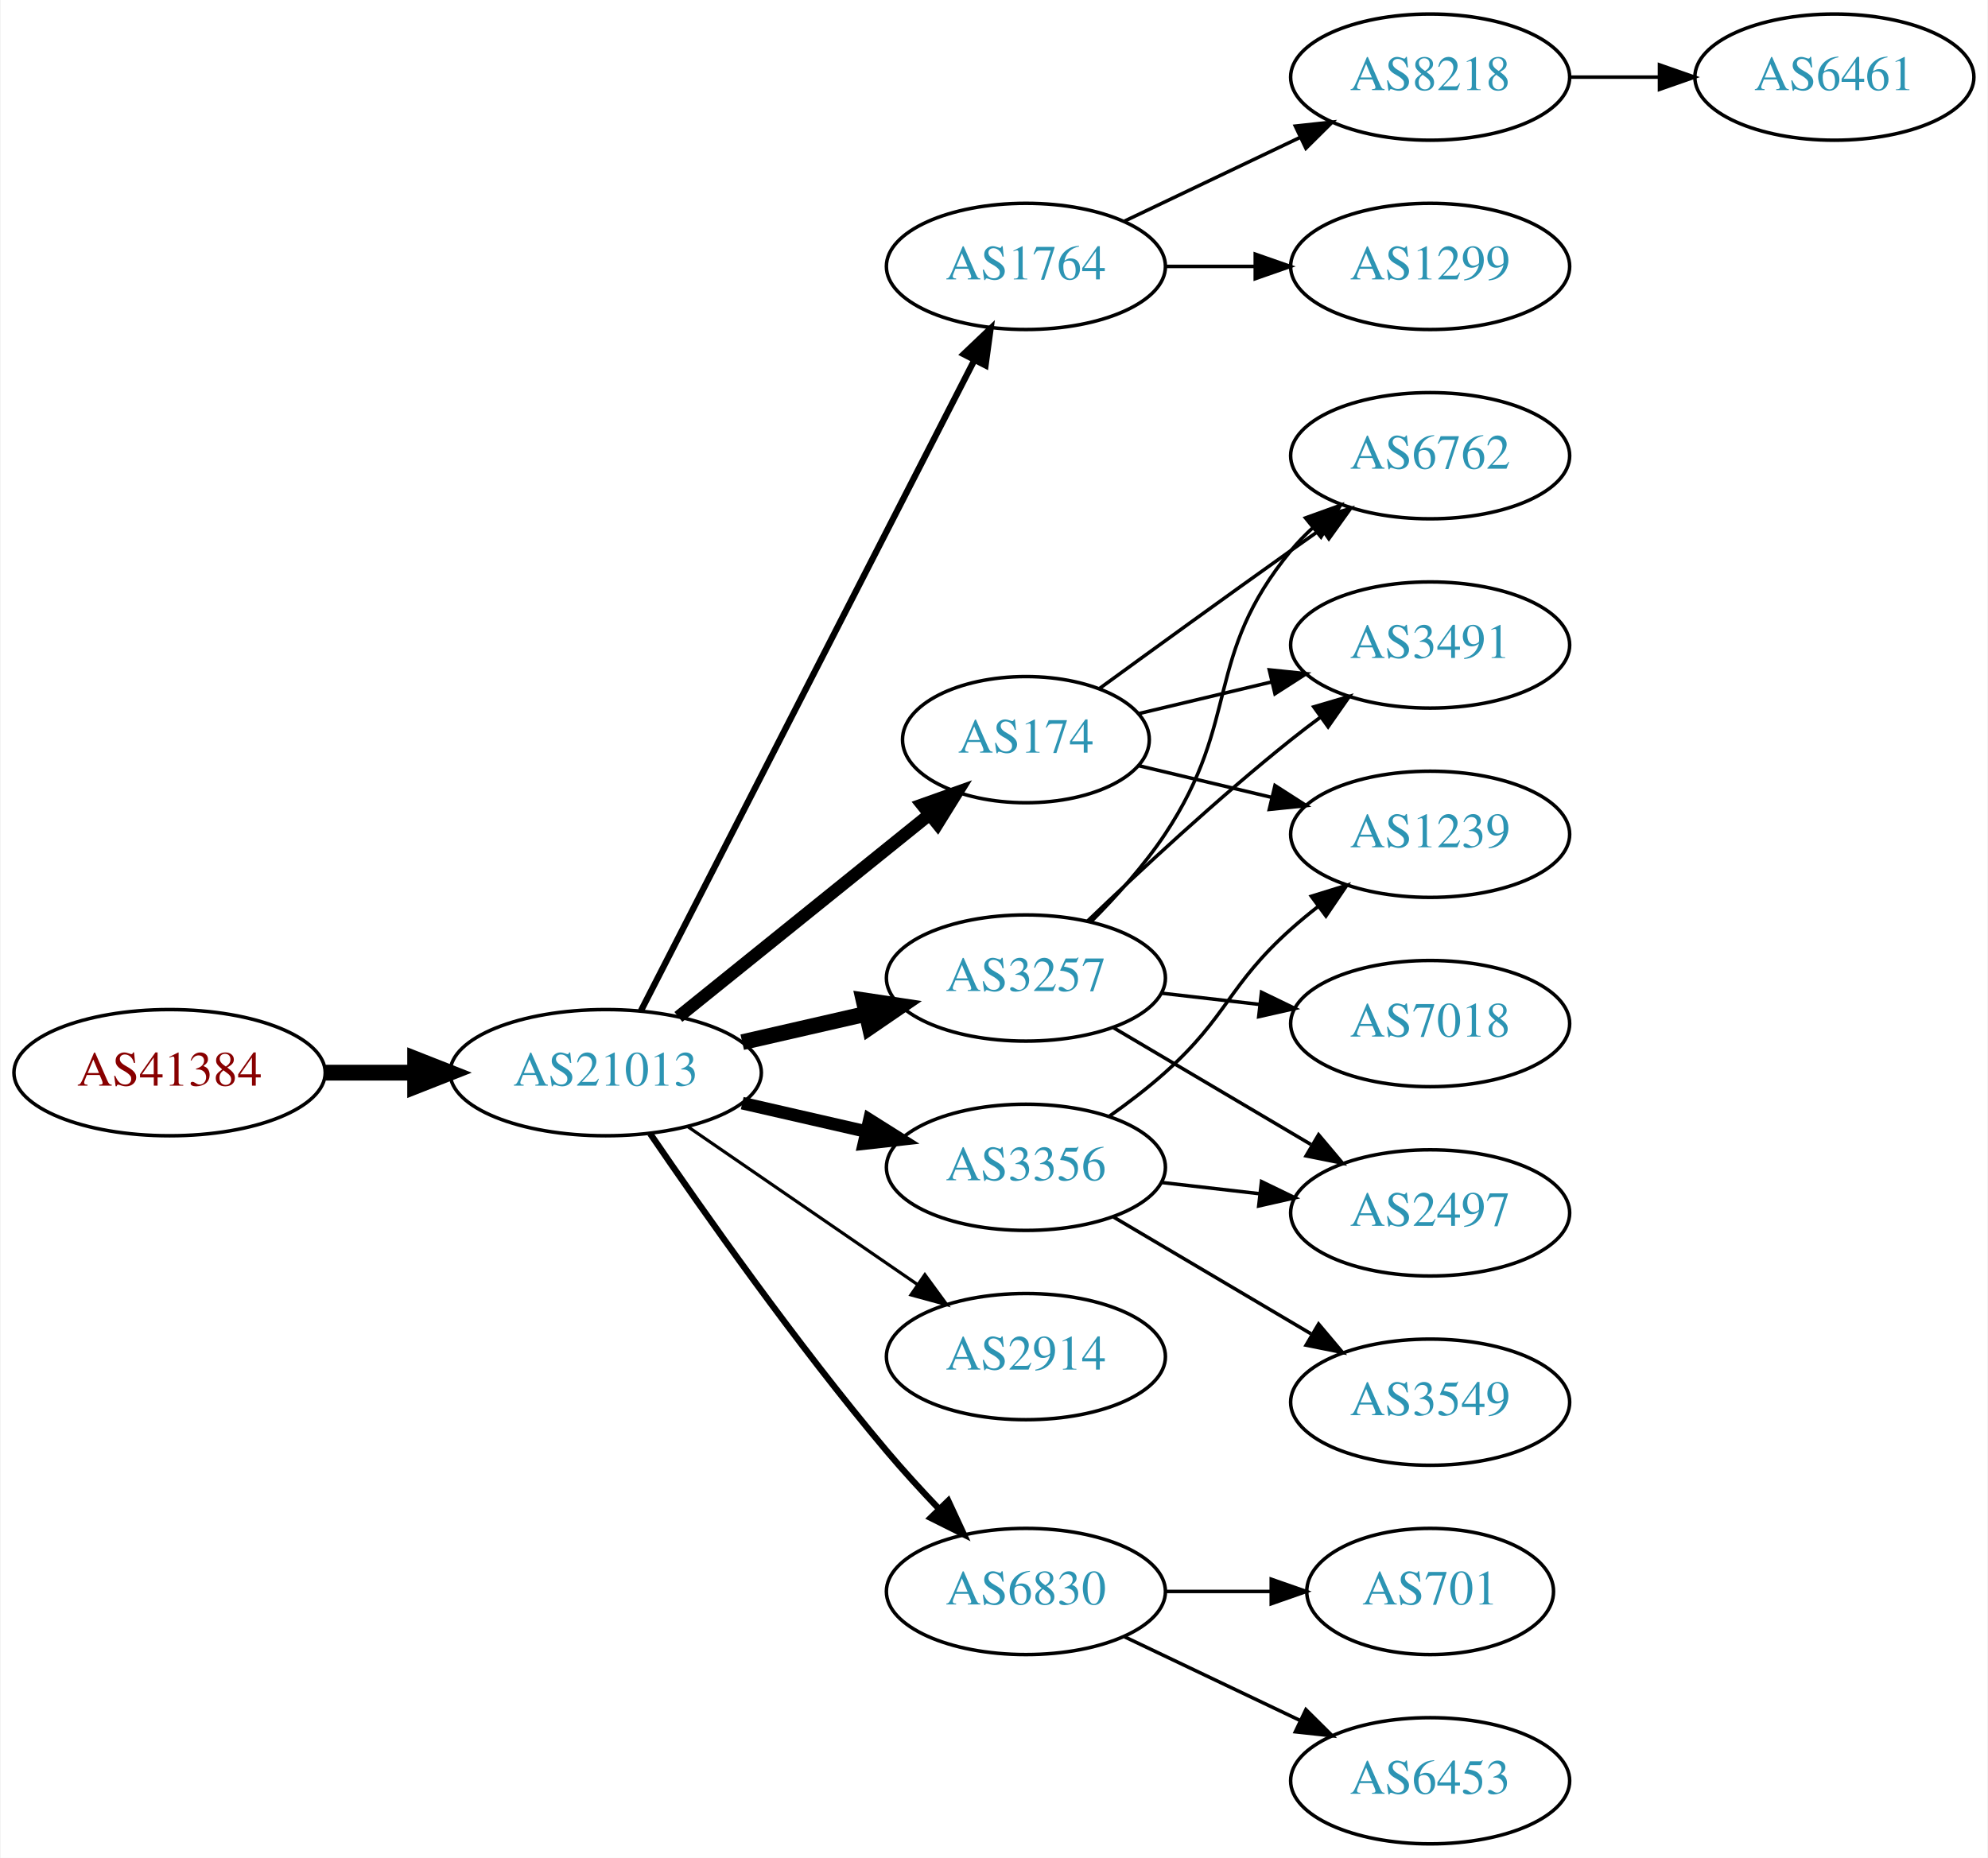
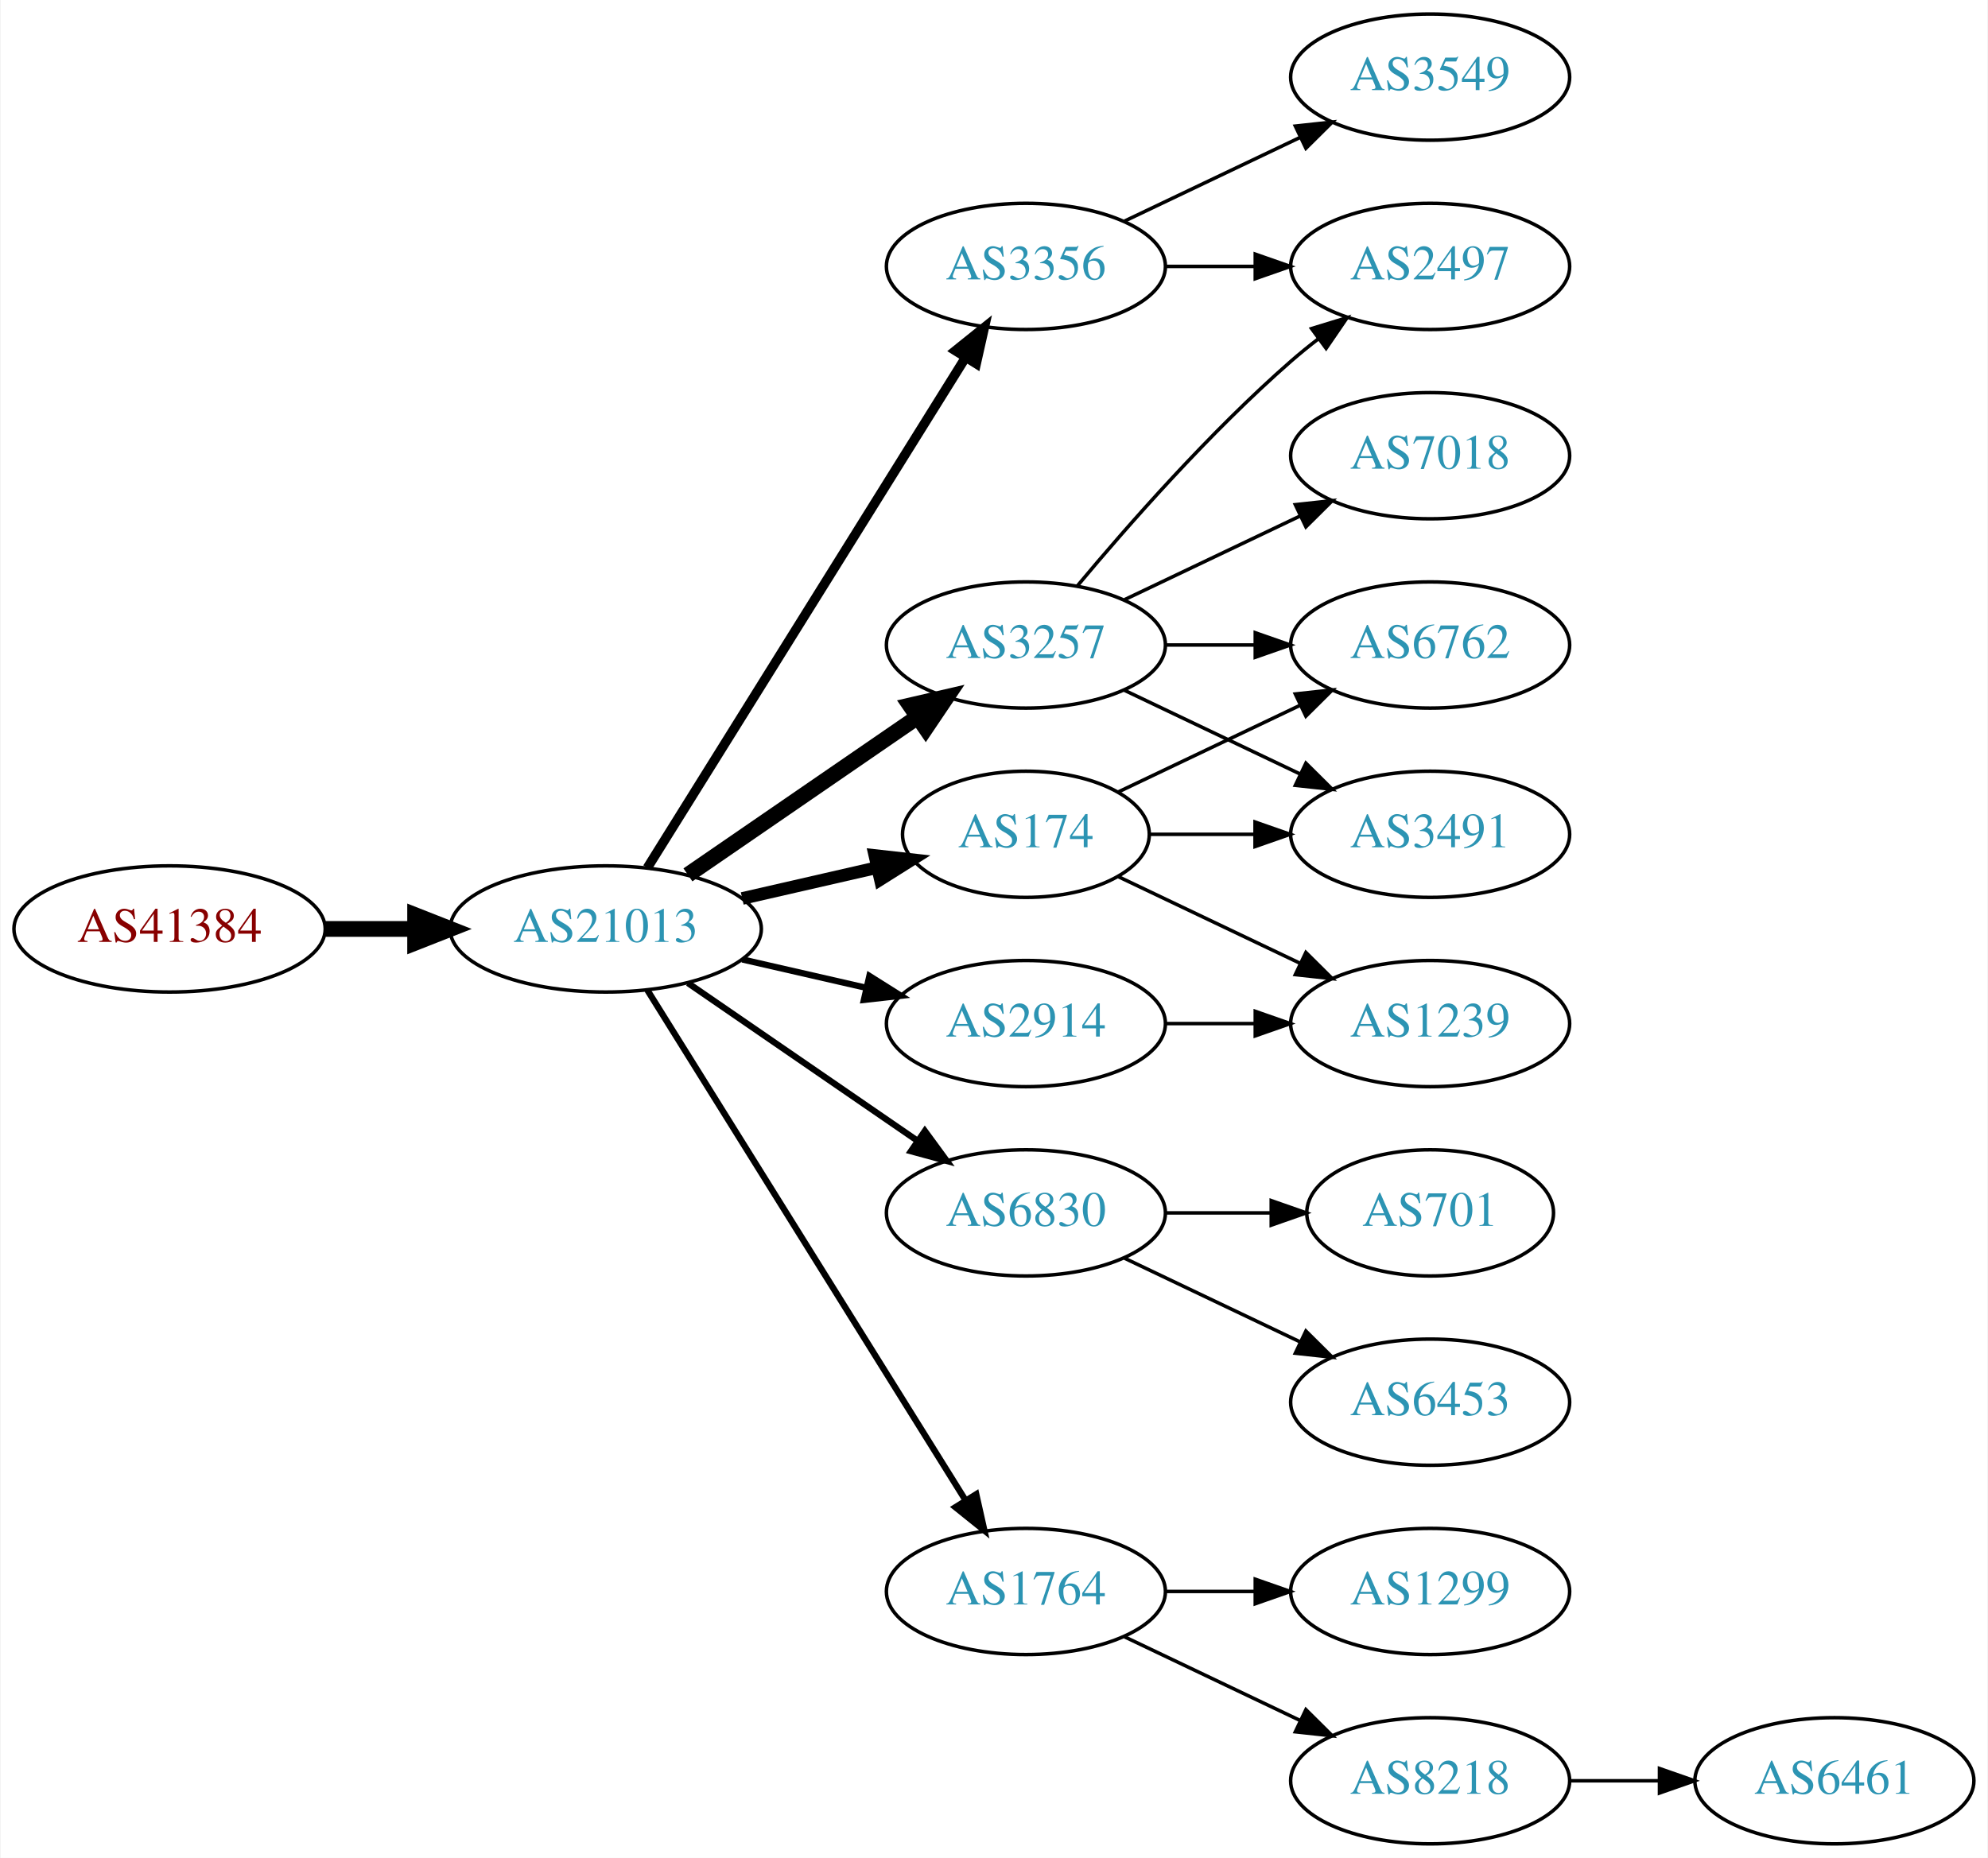
<svg xmlns="http://www.w3.org/2000/svg" xmlns:xlink="http://www.w3.org/1999/xlink" width="567pt" height="530pt" viewBox="0.00 0.00 566.66 530.00">
  <g id="graph0" class="graph" transform="scale(1 1) rotate(0) translate(4 526)">
    <polygon fill="white" stroke="none" points="-4,4 -4,-526 562.663,-526 562.663,4 -4,4" />
    <g id="node1" class="node">
      <g id="a_node1">
        <a xlink:href="/asn/41384" xlink:title="AS41384 ~ XT-AS [AT]">
-           <ellipse fill="#ffffff" stroke="black" cx="44.196" cy="-220" rx="44.393" ry="18" />
-           <text text-anchor="middle" x="44.196" y="-216.3" font-family="Times,serif" font-size="14.00" fill="#880000">AS41384</text>
+           <ellipse fill="#ffffff" stroke="black" cx="44.196" cy="-261" rx="44.393" ry="18" />
+           <text text-anchor="middle" x="44.196" y="-257.3" font-family="Times,serif" font-size="14.00" fill="#880000">AS41384</text>
        </a>
      </g>
    </g>
    <g id="node2" class="node">
      <g id="a_node2">
        <a xlink:href="/asn/21013" xlink:title="AS21013 ~ Wels, AT [AT]">
-           <ellipse fill="#ffffff" stroke="black" cx="168.588" cy="-220" rx="44.393" ry="18" />
-           <text text-anchor="middle" x="168.588" y="-216.3" font-family="Times,serif" font-size="14.00" fill="#2c94b3">AS21013</text>
+           <ellipse fill="#ffffff" stroke="black" cx="168.588" cy="-261" rx="44.393" ry="18" />
+           <text text-anchor="middle" x="168.588" y="-257.3" font-family="Times,serif" font-size="14.00" fill="#2c94b3">AS21013</text>
        </a>
      </g>
    </g>
    <g id="edge1" class="edge">
-       <path fill="none" stroke="black" stroke-width="4.5" d="M88.692,-220C96.898,-220 105.569,-220 114.041,-220" />
-       <polygon fill="black" stroke="black" stroke-width="4.5" points="114.233,-223.938 124.233,-220 114.233,-216.063 114.233,-223.938" />
+       <path fill="none" stroke="black" stroke-width="4.5" d="M88.692,-261C96.898,-261 105.569,-261 114.041,-261" />
+       <polygon fill="black" stroke="black" stroke-width="4.5" points="114.233,-264.938 124.233,-261 114.233,-257.063 114.233,-264.938" />
    </g>
    <g id="node3" class="node">
      <g id="a_node3">
-         <a xlink:href="/asn/1764" xlink:title="AS1764 ~ NEXTLAYER-AS [AT]">
+         <a xlink:href="/asn/3356" xlink:title="AS3356 ~ LEVEL3 [US]">
          <ellipse fill="#ffffff" stroke="black" cx="288.431" cy="-450" rx="39.794" ry="18" />
-           <text text-anchor="middle" x="288.431" y="-446.3" font-family="Times,serif" font-size="14.00" fill="#2c94b3">AS1764</text>
+           <text text-anchor="middle" x="288.431" y="-446.3" font-family="Times,serif" font-size="14.00" fill="#2c94b3">AS3356</text>
        </a>
      </g>
    </g>
    <g id="edge2" class="edge">
-       <path fill="none" stroke="black" stroke-width="1.8" d="M178.639,-237.666C199.161,-277.719 249.329,-375.634 273.698,-423.196" />
-       <polygon fill="black" stroke="black" stroke-width="1.8" points="270.674,-424.97 278.349,-432.274 276.904,-421.778 270.674,-424.97" />
+       <path fill="none" stroke="black" stroke-width="2.7" d="M180.463,-278.442C201.247,-311.775 246.707,-384.686 271.136,-423.866" />
+       <polygon fill="black" stroke="black" stroke-width="2.7" points="268.321,-425.966 276.582,-432.6 274.261,-422.263 268.321,-425.966" />
    </g>
    <g id="node4" class="node">
      <g id="a_node4">
        <a xlink:href="/asn/174" xlink:title="AS174 ~ Cogent Communications [US]">
-           <ellipse fill="#ffffff" stroke="black" cx="288.431" cy="-315" rx="35.194" ry="18" />
-           <text text-anchor="middle" x="288.431" y="-311.3" font-family="Times,serif" font-size="14.00" fill="#2c94b3">AS174</text>
+           <ellipse fill="#ffffff" stroke="black" cx="288.431" cy="-288" rx="35.194" ry="18" />
+           <text text-anchor="middle" x="288.431" y="-284.3" font-family="Times,serif" font-size="14.00" fill="#2c94b3">AS174</text>
        </a>
      </g>
    </g>
    <g id="edge3" class="edge">
-       <path fill="none" stroke="black" stroke-width="3.6" d="M189.312,-235.901C208.95,-251.732 239.218,-276.133 260.942,-293.646" />
-       <polygon fill="black" stroke="black" stroke-width="3.6" points="258.828,-296.437 268.81,-299.989 263.222,-290.988 258.828,-296.437" />
+       <path fill="none" stroke="black" stroke-width="3.6" d="M207.523,-269.692C219.84,-272.514 233.565,-275.658 246.116,-278.534" />
+       <polygon fill="black" stroke="black" stroke-width="3.6" points="245.351,-281.949 255.88,-280.771 246.914,-275.126 245.351,-281.949" />
    </g>
    <g id="node5" class="node">
      <g id="a_node5">
-         <a xlink:href="/asn/2914" xlink:title="AS2914 ~ NTT America, Inc. [US]">
-           <ellipse fill="#ffffff" stroke="black" cx="288.431" cy="-139" rx="39.794" ry="18" />
-           <text text-anchor="middle" x="288.431" y="-135.3" font-family="Times,serif" font-size="14.00" fill="#2c94b3">AS2914</text>
+         <a xlink:href="/asn/3257" xlink:title="AS3257 ~ GTT [DE]">
+           <ellipse fill="#ffffff" stroke="black" cx="288.431" cy="-342" rx="39.794" ry="18" />
+           <text text-anchor="middle" x="288.431" y="-338.3" font-family="Times,serif" font-size="14.00" fill="#2c94b3">AS3257</text>
        </a>
      </g>
    </g>
    <g id="edge4" class="edge">
-       <path fill="none" stroke="black" stroke-width="0.9" d="M192.031,-204.574C210.612,-191.802 237.173,-173.545 257.553,-159.537" />
-       <polygon fill="black" stroke="black" stroke-width="0.9" points="259.609,-162.371 265.867,-153.822 255.643,-156.602 259.609,-162.371" />
+       <path fill="none" stroke="black" stroke-width="4.5" d="M192.031,-276.426C210.612,-289.198 237.173,-307.455 257.553,-321.463" />
+       <polygon fill="black" stroke="black" stroke-width="4.5" points="255.396,-324.758 265.867,-327.178 259.856,-318.269 255.396,-324.758" />
    </g>
    <g id="node6" class="node">
      <g id="a_node6">
-         <a xlink:href="/asn/6830" xlink:title="AS6830 ~ LGI-UPC [AT]">
-           <ellipse fill="#ffffff" stroke="black" cx="288.431" cy="-72" rx="39.794" ry="18" />
-           <text text-anchor="middle" x="288.431" y="-68.3" font-family="Times,serif" font-size="14.00" fill="#2c94b3">AS6830</text>
+         <a xlink:href="/asn/2914" xlink:title="AS2914 ~ NTT America, Inc. [US]">
+           <ellipse fill="#ffffff" stroke="black" cx="288.431" cy="-234" rx="39.794" ry="18" />
+           <text text-anchor="middle" x="288.431" y="-230.3" font-family="Times,serif" font-size="14.00" fill="#2c94b3">AS2914</text>
        </a>
      </g>
    </g>
    <g id="edge5" class="edge">
-       <path fill="none" stroke="black" stroke-width="1.8" d="M181.247,-202.623C196.118,-180.818 223.007,-142.575 248.784,-112 253.384,-106.544 258.549,-100.904 263.57,-95.642" />
-       <polygon fill="black" stroke="black" stroke-width="1.8" points="266.278,-97.877 270.739,-88.267 261.259,-92.998 266.278,-97.877" />
+       <path fill="none" stroke="black" stroke-width="1.8" d="M207.523,-252.308C218.764,-249.733 231.176,-246.889 242.799,-244.226" />
+       <polygon fill="black" stroke="black" stroke-width="1.8" points="243.795,-247.588 252.761,-241.943 242.232,-240.765 243.795,-247.588" />
    </g>
    <g id="node7" class="node">
      <g id="a_node7">
-         <a xlink:href="/asn/3356" xlink:title="AS3356 ~ Level 3 Parent, LLC [US]">
-           <ellipse fill="#ffffff" stroke="black" cx="288.431" cy="-193" rx="39.794" ry="18" />
-           <text text-anchor="middle" x="288.431" y="-189.3" font-family="Times,serif" font-size="14.00" fill="#2c94b3">AS3356</text>
+         <a xlink:href="/asn/6830" xlink:title="AS6830 ~ LGI-UPC [AT]">
+           <ellipse fill="#ffffff" stroke="black" cx="288.431" cy="-180" rx="39.794" ry="18" />
+           <text text-anchor="middle" x="288.431" y="-176.3" font-family="Times,serif" font-size="14.00" fill="#2c94b3">AS6830</text>
        </a>
      </g>
    </g>
    <g id="edge6" class="edge">
-       <path fill="none" stroke="black" stroke-width="3.6" d="M207.523,-211.308C218.764,-208.733 231.176,-205.889 242.799,-203.226" />
-       <polygon fill="black" stroke="black" stroke-width="3.6" points="243.795,-206.588 252.761,-200.943 242.232,-199.765 243.795,-206.588" />
+       <path fill="none" stroke="black" stroke-width="1.8" d="M192.031,-245.574C210.612,-232.802 237.173,-214.545 257.553,-200.537" />
+       <polygon fill="black" stroke="black" stroke-width="1.8" points="259.609,-203.371 265.867,-194.822 255.643,-197.602 259.609,-203.371" />
    </g>
    <g id="node8" class="node">
      <g id="a_node8">
-         <a xlink:href="/asn/3257" xlink:title="AS3257 ~ GTT [DE]">
-           <ellipse fill="#ffffff" stroke="black" cx="288.431" cy="-247" rx="39.794" ry="18" />
-           <text text-anchor="middle" x="288.431" y="-243.3" font-family="Times,serif" font-size="14.00" fill="#2c94b3">AS3257</text>
+         <a xlink:href="/asn/1764" xlink:title="AS1764 ~ NEXTLAYER-AS [AT]">
+           <ellipse fill="#ffffff" stroke="black" cx="288.431" cy="-72" rx="39.794" ry="18" />
+           <text text-anchor="middle" x="288.431" y="-68.3" font-family="Times,serif" font-size="14.00" fill="#2c94b3">AS1764</text>
        </a>
      </g>
    </g>
    <g id="edge7" class="edge">
-       <path fill="none" stroke="black" stroke-width="4.5" d="M207.523,-228.692C218.764,-231.267 231.176,-234.111 242.799,-236.774" />
-       <polygon fill="black" stroke="black" stroke-width="4.5" points="242.134,-240.661 252.761,-239.057 243.893,-232.985 242.134,-240.661" />
+       <path fill="none" stroke="black" stroke-width="1.8" d="M180.463,-243.558C201.247,-210.225 246.707,-137.314 271.136,-98.134" />
+       <polygon fill="black" stroke="black" stroke-width="1.8" points="274.261,-99.737 276.582,-89.4 268.321,-96.034 274.261,-99.737" />
    </g>
    <g id="node9" class="node">
      <g id="a_node9">
-         <a xlink:href="/asn/8218" xlink:title="AS8218 ~ legacy Neotelecoms [FR]">
+         <a xlink:href="/asn/2497" xlink:title="AS2497 ~ Internet Initiative Japan Inc. [JP]">
+           <ellipse fill="#ffffff" stroke="black" cx="403.724" cy="-450" rx="39.794" ry="18" />
+           <text text-anchor="middle" x="403.724" y="-446.3" font-family="Times,serif" font-size="14.00" fill="#2c94b3">AS2497</text>
+         </a>
+       </g>
+     </g>
+     <g id="edge8" class="edge">
+       <path fill="none" stroke="black" d="M328.103,-450C336.306,-450 345.07,-450 353.602,-450" />
+       <polygon fill="black" stroke="black" points="353.841,-453.5 363.841,-450 353.841,-446.5 353.841,-453.5" />
+     </g>
+     <g id="node10" class="node">
+       <g id="a_node10">
+         <a xlink:href="/asn/3549" xlink:title="AS3549 ~ Level 3 Parent, LLC [US]">
          <ellipse fill="#ffffff" stroke="black" cx="403.724" cy="-504" rx="39.794" ry="18" />
-           <text text-anchor="middle" x="403.724" y="-500.3" font-family="Times,serif" font-size="14.00" fill="#2c94b3">AS8218</text>
-         </a>
-       </g>
-     </g>
-     <g id="edge8" class="edge">
+           <text text-anchor="middle" x="403.724" y="-500.3" font-family="Times,serif" font-size="14.00" fill="#2c94b3">AS3549</text>
+         </a>
+       </g>
+     </g>
+     <g id="edge9" class="edge">
      <path fill="none" stroke="black" d="M316.567,-462.934C331.561,-470.081 350.382,-479.052 366.605,-486.785" />
      <polygon fill="black" stroke="black" points="365.276,-490.028 375.809,-491.171 368.288,-483.709 365.276,-490.028" />
    </g>
-     <g id="node10" class="node">
-       <g id="a_node10">
-         <a xlink:href="/asn/1299" xlink:title="AS1299 ~ Telia Carrier [EU]">
-           <ellipse fill="#ffffff" stroke="black" cx="403.724" cy="-450" rx="39.794" ry="18" />
-           <text text-anchor="middle" x="403.724" y="-446.3" font-family="Times,serif" font-size="14.00" fill="#2c94b3">AS1299</text>
-         </a>
-       </g>
-     </g>
-     <g id="edge9" class="edge">
-       <path fill="none" stroke="black" d="M328.103,-450C336.306,-450 345.07,-450 353.602,-450" />
-       <polygon fill="black" stroke="black" points="353.841,-453.5 363.841,-450 353.841,-446.5 353.841,-453.5" />
+     <g id="node11" class="node">
+       <g id="a_node11">
+         <a xlink:href="/asn/6762" xlink:title="AS6762 ~ TELECOM ITALIA SPARKLE S.p.A. [IT]">
+           <ellipse fill="#ffffff" stroke="black" cx="403.724" cy="-342" rx="39.794" ry="18" />
+           <text text-anchor="middle" x="403.724" y="-338.3" font-family="Times,serif" font-size="14.00" fill="#2c94b3">AS6762</text>
+         </a>
+       </g>
+     </g>
+     <g id="edge10" class="edge">
+       <path fill="none" stroke="black" d="M314.856,-300.119C330.159,-307.413 349.882,-316.814 366.764,-324.86" />
+       <polygon fill="black" stroke="black" points="365.271,-328.026 375.804,-329.169 368.283,-321.707 365.271,-328.026" />
    </g>
    <g id="node12" class="node">
      <g id="a_node12">
-         <a xlink:href="/asn/6762" xlink:title="AS6762 ~ TELECOM ITALIA SPARKLE S.p.A. [IT]">
-           <ellipse fill="#ffffff" stroke="black" cx="403.724" cy="-396" rx="39.794" ry="18" />
-           <text text-anchor="middle" x="403.724" y="-392.3" font-family="Times,serif" font-size="14.00" fill="#2c94b3">AS6762</text>
+         <a xlink:href="/asn/3491" xlink:title="AS3491 ~ PCCW Global, Inc. [US]">
+           <ellipse fill="#ffffff" stroke="black" cx="403.724" cy="-288" rx="39.794" ry="18" />
+           <text text-anchor="middle" x="403.724" y="-284.3" font-family="Times,serif" font-size="14.00" fill="#2c94b3">AS3491</text>
        </a>
      </g>
    </g>
    <g id="edge11" class="edge">
-       <path fill="none" stroke="black" d="M309.327,-329.529C324.328,-340.45 345.436,-355.747 364.077,-369 366.898,-371.005 369.841,-373.085 372.789,-375.159" />
-       <polygon fill="black" stroke="black" points="370.816,-378.05 381.013,-380.926 374.835,-372.319 370.816,-378.05" />
+       <path fill="none" stroke="black" d="M323.73,-288C333.107,-288 343.457,-288 353.492,-288" />
+       <polygon fill="black" stroke="black" points="353.781,-291.5 363.781,-288 353.781,-284.5 353.781,-291.5" />
    </g>
    <g id="node13" class="node">
      <g id="a_node13">
-         <a xlink:href="/asn/3491" xlink:title="AS3491 ~ PCCW Global, Inc. [US]">
-           <ellipse fill="#ffffff" stroke="black" cx="403.724" cy="-342" rx="39.794" ry="18" />
-           <text text-anchor="middle" x="403.724" y="-338.3" font-family="Times,serif" font-size="14.00" fill="#2c94b3">AS3491</text>
+         <a xlink:href="/asn/1239" xlink:title="AS1239 ~ Sprint [US]">
+           <ellipse fill="#ffffff" stroke="black" cx="403.724" cy="-234" rx="39.794" ry="18" />
+           <text text-anchor="middle" x="403.724" y="-230.3" font-family="Times,serif" font-size="14.00" fill="#2c94b3">AS1239</text>
        </a>
      </g>
    </g>
    <g id="edge12" class="edge">
-       <path fill="none" stroke="black" d="M320.688,-322.449C332.368,-325.233 345.864,-328.449 358.493,-331.459" />
-       <polygon fill="black" stroke="black" points="357.846,-334.903 368.385,-333.816 359.469,-328.093 357.846,-334.903" />
+       <path fill="none" stroke="black" d="M314.856,-275.881C330.159,-268.587 349.882,-259.186 366.764,-251.14" />
+       <polygon fill="black" stroke="black" points="368.283,-254.293 375.804,-246.831 365.271,-247.974 368.283,-254.293" />
+     </g>
+     <g id="edge15" class="edge">
+       <path fill="none" stroke="black" d="M303.061,-358.817C317.343,-375.929 340.89,-402.745 364.077,-423 366.543,-425.154 369.182,-427.294 371.879,-429.372" />
+       <polygon fill="black" stroke="black" points="369.904,-432.264 380.033,-435.37 374.052,-426.625 369.904,-432.264" />
+     </g>
+     <g id="edge13" class="edge">
+       <path fill="none" stroke="black" d="M328.103,-342C336.306,-342 345.07,-342 353.602,-342" />
+       <polygon fill="black" stroke="black" points="353.841,-345.5 363.841,-342 353.841,-338.5 353.841,-345.5" />
+     </g>
+     <g id="edge14" class="edge">
+       <path fill="none" stroke="black" d="M316.567,-329.066C331.561,-321.919 350.382,-312.948 366.605,-305.215" />
+       <polygon fill="black" stroke="black" points="368.288,-308.291 375.809,-300.829 365.276,-301.972 368.288,-308.291" />
    </g>
    <g id="node14" class="node">
      <g id="a_node14">
-         <a xlink:href="/asn/1239" xlink:title="AS1239 ~ Sprint [US]">
-           <ellipse fill="#ffffff" stroke="black" cx="403.724" cy="-288" rx="39.794" ry="18" />
-           <text text-anchor="middle" x="403.724" y="-284.3" font-family="Times,serif" font-size="14.00" fill="#2c94b3">AS1239</text>
-         </a>
-       </g>
-     </g>
-     <g id="edge13" class="edge">
-       <path fill="none" stroke="black" d="M320.688,-307.551C332.368,-304.767 345.864,-301.551 358.493,-298.541" />
-       <polygon fill="black" stroke="black" points="359.469,-301.907 368.385,-296.184 357.846,-295.097 359.469,-301.907" />
+         <a xlink:href="/asn/7018" xlink:title="AS7018 ~ AT&amp;T Services, Inc. [US]">
+           <ellipse fill="#ffffff" stroke="black" cx="403.724" cy="-396" rx="39.794" ry="18" />
+           <text text-anchor="middle" x="403.724" y="-392.3" font-family="Times,serif" font-size="14.00" fill="#2c94b3">AS7018</text>
+         </a>
+       </g>
+     </g>
+     <g id="edge16" class="edge">
+       <path fill="none" stroke="black" d="M316.567,-354.934C331.561,-362.081 350.382,-371.052 366.605,-378.785" />
+       <polygon fill="black" stroke="black" points="365.276,-382.028 375.809,-383.171 368.288,-375.709 365.276,-382.028" />
+     </g>
+     <g id="edge21" class="edge">
+       <path fill="none" stroke="black" d="M328.103,-234C336.306,-234 345.07,-234 353.602,-234" />
+       <polygon fill="black" stroke="black" points="353.841,-237.5 363.841,-234 353.841,-230.5 353.841,-237.5" />
    </g>
    <g id="node15" class="node">
      <g id="a_node15">
        <a xlink:href="/asn/701" xlink:title="AS701 ~ UUNET [US]">
-           <ellipse fill="#ffffff" stroke="black" cx="403.724" cy="-72" rx="35.194" ry="18" />
-           <text text-anchor="middle" x="403.724" y="-68.3" font-family="Times,serif" font-size="14.00" fill="#2c94b3">AS701</text>
-         </a>
-       </g>
-     </g>
-     <g id="edge14" class="edge">
-       <path fill="none" stroke="black" d="M328.103,-72C337.808,-72 348.299,-72 358.262,-72" />
-       <polygon fill="black" stroke="black" points="358.398,-75.5 368.398,-72 358.398,-68.5 358.398,-75.5" />
+           <ellipse fill="#ffffff" stroke="black" cx="403.724" cy="-180" rx="35.194" ry="18" />
+           <text text-anchor="middle" x="403.724" y="-176.3" font-family="Times,serif" font-size="14.00" fill="#2c94b3">AS701</text>
+         </a>
+       </g>
+     </g>
+     <g id="edge17" class="edge">
+       <path fill="none" stroke="black" d="M328.103,-180C337.808,-180 348.299,-180 358.262,-180" />
+       <polygon fill="black" stroke="black" points="358.398,-183.5 368.398,-180 358.398,-176.5 358.398,-183.5" />
    </g>
    <g id="node16" class="node">
      <g id="a_node16">
        <a xlink:href="/asn/6453" xlink:title="AS6453 ~ TATA COMMUNICATIONS (AMERICA) INC [US]">
+           <ellipse fill="#ffffff" stroke="black" cx="403.724" cy="-126" rx="39.794" ry="18" />
+           <text text-anchor="middle" x="403.724" y="-122.3" font-family="Times,serif" font-size="14.00" fill="#2c94b3">AS6453</text>
+         </a>
+       </g>
+     </g>
+     <g id="edge18" class="edge">
+       <path fill="none" stroke="black" d="M316.567,-167.066C331.561,-159.919 350.382,-150.948 366.605,-143.215" />
+       <polygon fill="black" stroke="black" points="368.288,-146.291 375.809,-138.829 365.276,-139.972 368.288,-146.291" />
+     </g>
+     <g id="node17" class="node">
+       <g id="a_node17">
+         <a xlink:href="/asn/1299" xlink:title="AS1299 ~ Telia Carrier [EU]">
+           <ellipse fill="#ffffff" stroke="black" cx="403.724" cy="-72" rx="39.794" ry="18" />
+           <text text-anchor="middle" x="403.724" y="-68.3" font-family="Times,serif" font-size="14.00" fill="#2c94b3">AS1299</text>
+         </a>
+       </g>
+     </g>
+     <g id="edge19" class="edge">
+       <path fill="none" stroke="black" d="M328.103,-72C336.306,-72 345.07,-72 353.602,-72" />
+       <polygon fill="black" stroke="black" points="353.841,-75.5 363.841,-72 353.841,-68.5 353.841,-75.5" />
+     </g>
+     <g id="node18" class="node">
+       <g id="a_node18">
+         <a xlink:href="/asn/8218" xlink:title="AS8218 ~ legacy Neotelecoms [FR]">
          <ellipse fill="#ffffff" stroke="black" cx="403.724" cy="-18" rx="39.794" ry="18" />
-           <text text-anchor="middle" x="403.724" y="-14.3" font-family="Times,serif" font-size="14.00" fill="#2c94b3">AS6453</text>
-         </a>
-       </g>
-     </g>
-     <g id="edge15" class="edge">
+           <text text-anchor="middle" x="403.724" y="-14.3" font-family="Times,serif" font-size="14.00" fill="#2c94b3">AS8218</text>
+         </a>
+       </g>
+     </g>
+     <g id="edge20" class="edge">
      <path fill="none" stroke="black" d="M316.567,-59.066C331.561,-51.919 350.382,-42.948 366.605,-35.215" />
      <polygon fill="black" stroke="black" points="368.288,-38.291 375.809,-30.829 365.276,-31.972 368.288,-38.291" />
    </g>
-     <g id="edge18" class="edge">
-       <path fill="none" stroke="black" d="M312.195,-207.546C317.594,-211.359 323.198,-215.633 328.077,-220 346.147,-236.172 346.007,-244.828 364.077,-261 366.517,-263.183 369.138,-265.344 371.823,-267.435" />
-       <polygon fill="black" stroke="black" points="369.838,-270.32 379.959,-273.454 374.002,-264.693 369.838,-270.32" />
-     </g>
-     <g id="node17" class="node">
-       <g id="a_node17">
-         <a xlink:href="/asn/2497" xlink:title="AS2497 ~ Internet Initiative Japan Inc. [JP]">
-           <ellipse fill="#ffffff" stroke="black" cx="403.724" cy="-180" rx="39.794" ry="18" />
-           <text text-anchor="middle" x="403.724" y="-176.3" font-family="Times,serif" font-size="14.00" fill="#2c94b3">AS2497</text>
-         </a>
-       </g>
-     </g>
-     <g id="edge16" class="edge">
-       <path fill="none" stroke="black" d="M327.156,-188.671C336.137,-187.641 345.836,-186.528 355.193,-185.454" />
-       <polygon fill="black" stroke="black" points="355.628,-188.927 365.164,-184.31 354.83,-181.973 355.628,-188.927" />
-     </g>
-     <g id="node18" class="node">
-       <g id="a_node18">
-         <a xlink:href="/asn/3549" xlink:title="AS3549 ~ Level 3 Parent, LLC [US]">
-           <ellipse fill="#ffffff" stroke="black" cx="403.724" cy="-126" rx="39.794" ry="18" />
-           <text text-anchor="middle" x="403.724" y="-122.3" font-family="Times,serif" font-size="14.00" fill="#2c94b3">AS3549</text>
-         </a>
-       </g>
-     </g>
-     <g id="edge17" class="edge">
-       <path fill="none" stroke="black" d="M313.457,-178.791C329.83,-169.109 351.717,-156.165 369.721,-145.518" />
-       <polygon fill="black" stroke="black" points="371.906,-148.292 378.732,-140.188 368.343,-142.266 371.906,-148.292" />
-     </g>
-     <g id="edge22" class="edge">
-       <path fill="none" stroke="black" d="M306.988,-263.054C314.144,-270.212 322.117,-279.041 328.077,-288 349.898,-320.8 339.013,-338.606 364.077,-369 365.932,-371.25 368.02,-373.396 370.238,-375.424" />
-       <polygon fill="black" stroke="black" points="368.174,-378.256 378.143,-381.844 372.587,-372.823 368.174,-378.256" />
-     </g>
-     <g id="edge21" class="edge">
-       <path fill="none" stroke="black" d="M306.074,-263.312C320.85,-277.51 343.263,-298.363 364.077,-315 366.78,-317.161 369.645,-319.344 372.544,-321.484" />
-       <polygon fill="black" stroke="black" points="370.535,-324.35 380.698,-327.344 374.62,-318.666 370.535,-324.35" />
-     </g>
-     <g id="edge19" class="edge">
-       <path fill="none" stroke="black" d="M313.457,-232.791C329.83,-223.109 351.717,-210.165 369.721,-199.518" />
-       <polygon fill="black" stroke="black" points="371.906,-202.292 378.732,-194.188 368.343,-196.266 371.906,-202.292" />
-     </g>
    <g id="node19" class="node">
      <g id="a_node19">
-         <a xlink:href="/asn/7018" xlink:title="AS7018 ~ AT&amp;T Services, Inc. [US]">
-           <ellipse fill="#ffffff" stroke="black" cx="403.724" cy="-234" rx="39.794" ry="18" />
-           <text text-anchor="middle" x="403.724" y="-230.3" font-family="Times,serif" font-size="14.00" fill="#2c94b3">AS7018</text>
-         </a>
-       </g>
-     </g>
-     <g id="edge20" class="edge">
-       <path fill="none" stroke="black" d="M327.156,-242.671C336.137,-241.641 345.836,-240.528 355.193,-239.454" />
-       <polygon fill="black" stroke="black" points="355.628,-242.927 365.164,-238.31 354.83,-235.973 355.628,-242.927" />
-     </g>
-     <g id="node11" class="node">
-       <g id="a_node11">
        <a xlink:href="/asn/6461" xlink:title="AS6461 ~ Zayo Bandwidth [US]">
-           <ellipse fill="#ffffff" stroke="black" cx="519.017" cy="-504" rx="39.794" ry="18" />
-           <text text-anchor="middle" x="519.017" y="-500.3" font-family="Times,serif" font-size="14.00" fill="#2c94b3">AS6461</text>
-         </a>
-       </g>
-     </g>
-     <g id="edge10" class="edge">
-       <path fill="none" stroke="black" d="M443.396,-504C451.599,-504 460.363,-504 468.895,-504" />
-       <polygon fill="black" stroke="black" points="469.134,-507.5 479.134,-504 469.134,-500.5 469.134,-507.5" />
+           <ellipse fill="#ffffff" stroke="black" cx="519.017" cy="-18" rx="39.794" ry="18" />
+           <text text-anchor="middle" x="519.017" y="-14.3" font-family="Times,serif" font-size="14.00" fill="#2c94b3">AS6461</text>
+         </a>
+       </g>
+     </g>
+     <g id="edge22" class="edge">
+       <path fill="none" stroke="black" d="M443.396,-18C451.599,-18 460.363,-18 468.895,-18" />
+       <polygon fill="black" stroke="black" points="469.134,-21.5 479.134,-18 469.134,-14.5 469.134,-21.5" />
    </g>
  </g>
</svg>
